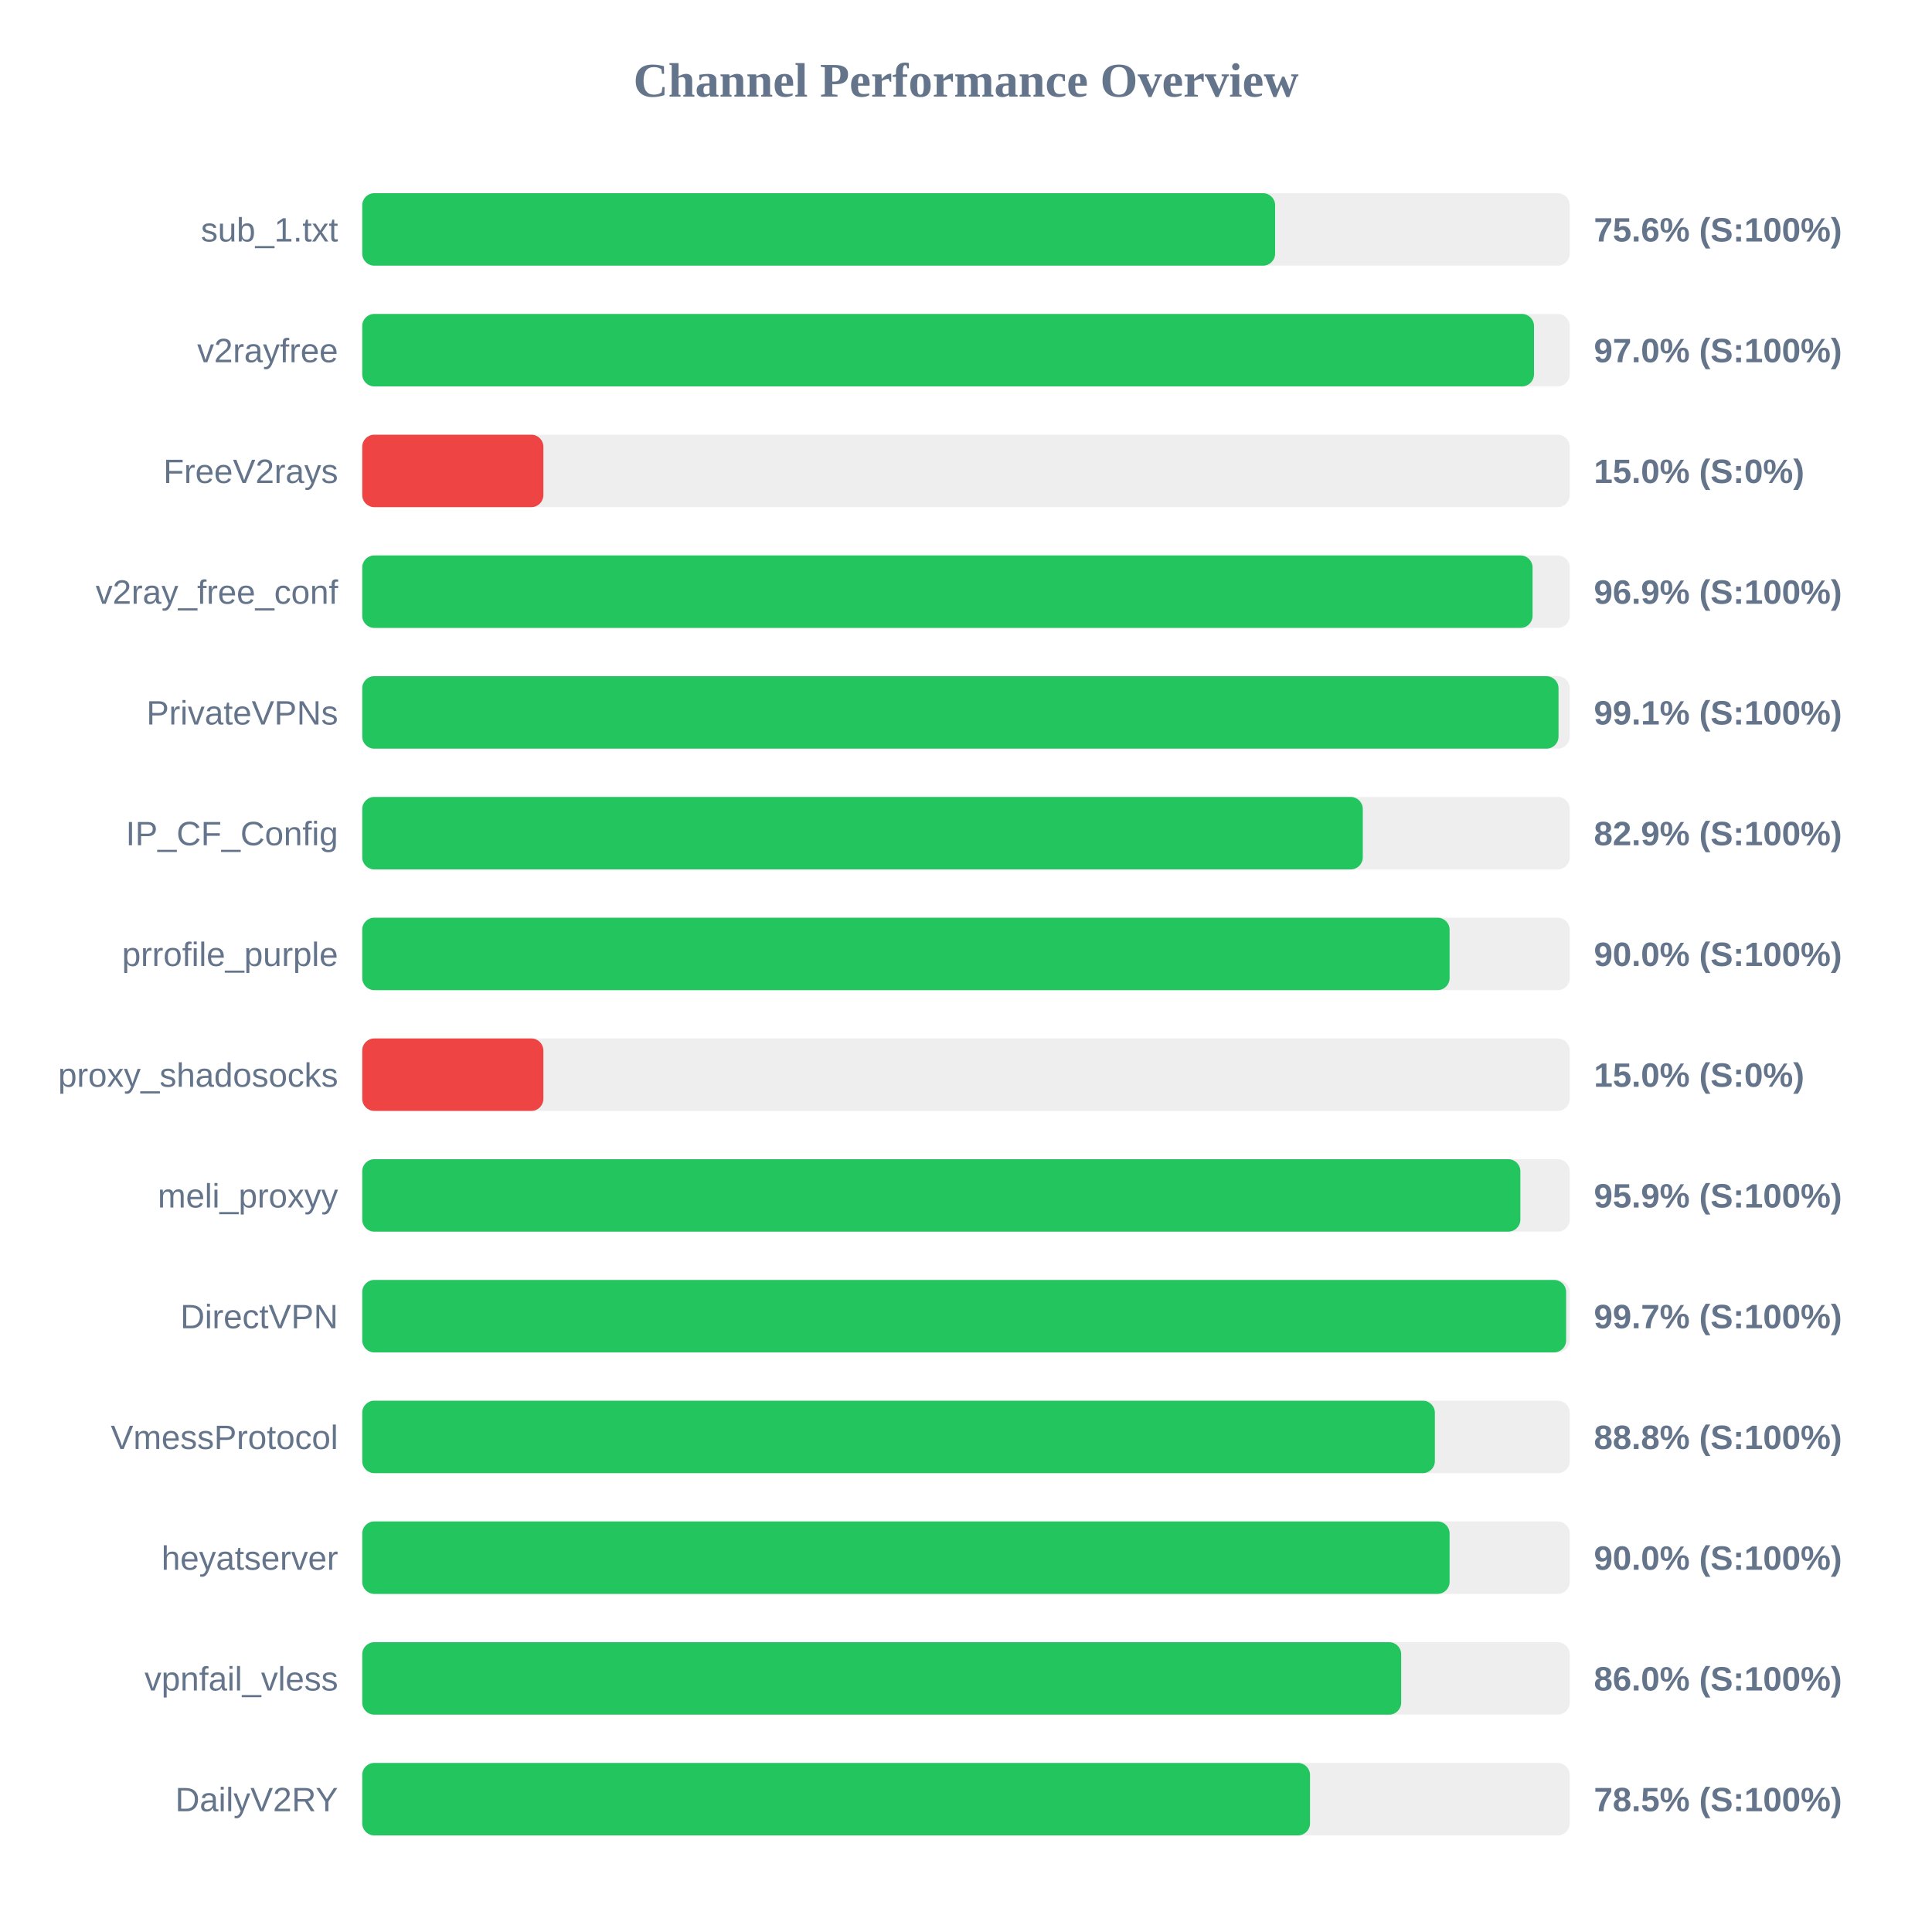
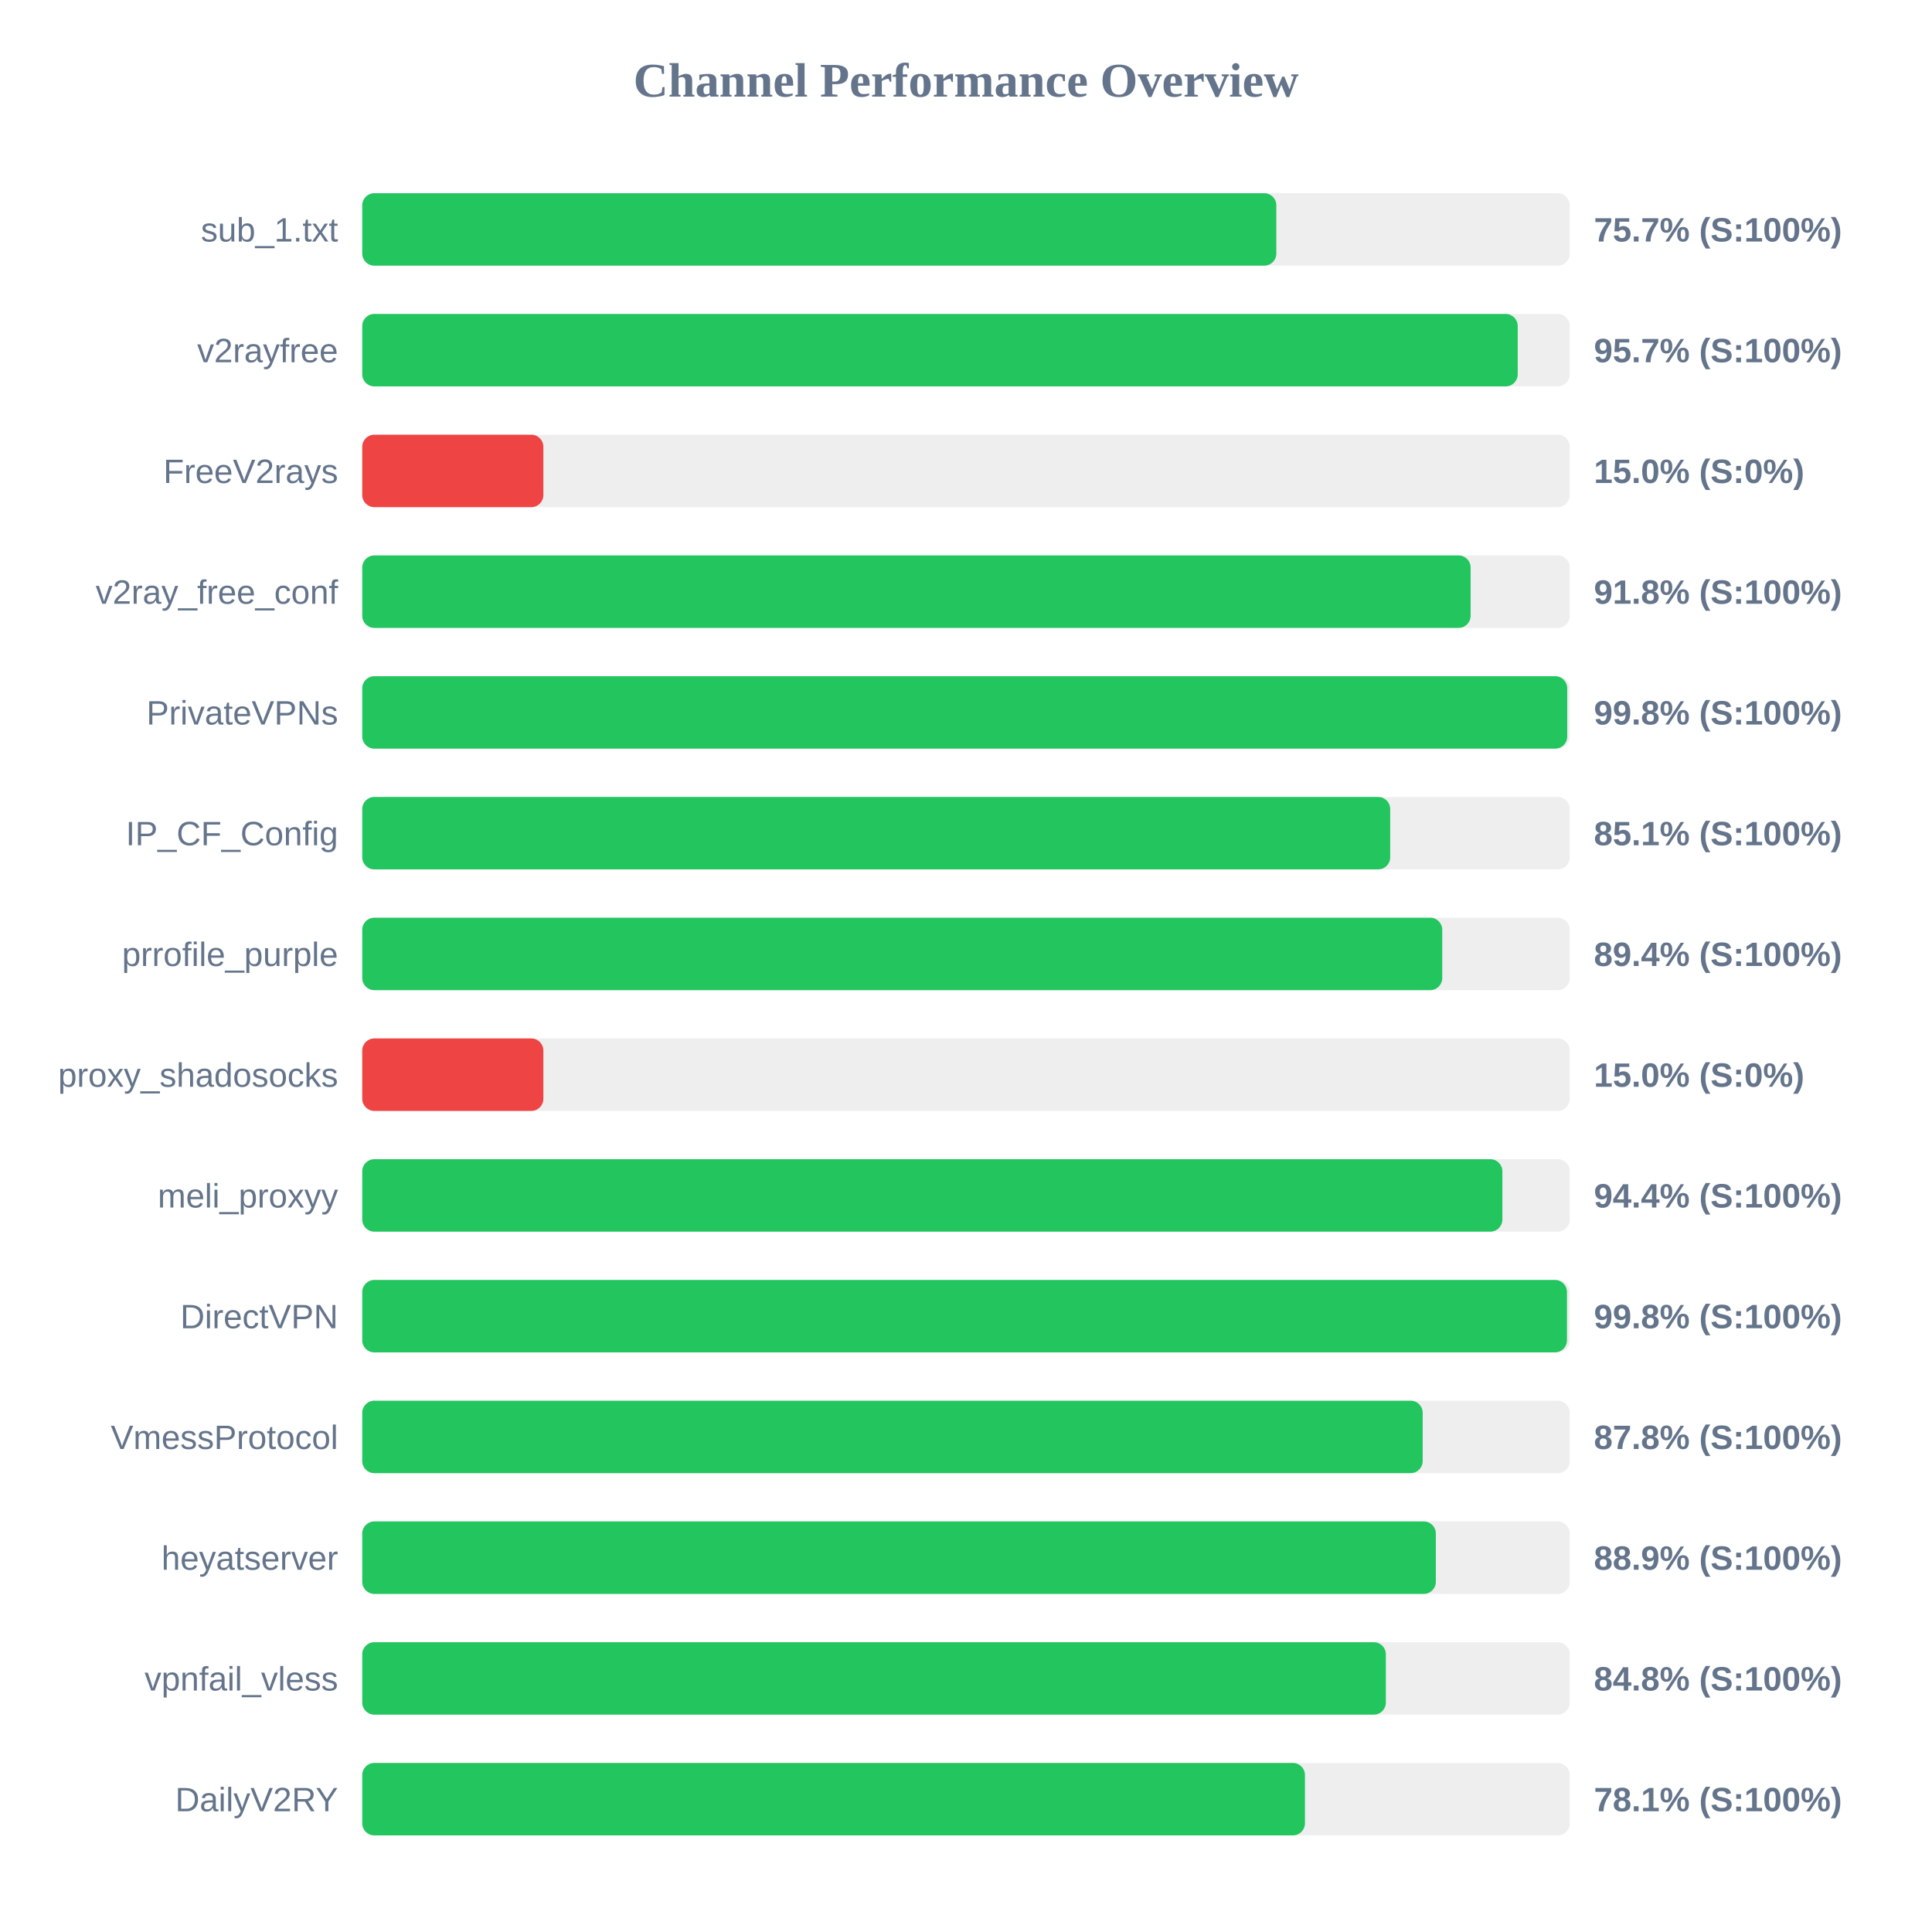
<svg xmlns="http://www.w3.org/2000/svg" width="800" height="800" version="1.1">
  <style>
        .row { font: 14px Arial; fill: #64748b; }
        .score { font: bold 14px Arial; fill: #64748b; }
    </style>
  <text x="400" y="40" text-anchor="middle" font-size="20px" font-weight="bold" fill="#64748b">Channel Performance Overview</text>
  <rect x="150" y="80" width="500" height="30" fill="#eee" rx="5" />
-   <rect x="150" y="80" width="378.0" height="30" fill="#22c55e" rx="5" />
+   <rect x="150" y="80" width="378.5" height="30" fill="#22c55e" rx="5" />
  <text x="140" y="100" text-anchor="end" class="row">sub_1.txt</text>
-   <text x="660" y="100" text-anchor="start" class="score">75.6% (S:100%)</text>
+   <text x="660" y="100" text-anchor="start" class="score">75.7% (S:100%)</text>
  <rect x="150" y="130" width="500" height="30" fill="#eee" rx="5" />
-   <rect x="150" y="130" width="485.2" height="30" fill="#22c55e" rx="5" />
+   <rect x="150" y="130" width="478.45" height="30" fill="#22c55e" rx="5" />
  <text x="140" y="150" text-anchor="end" class="row">v2rayfree</text>
-   <text x="660" y="150" text-anchor="start" class="score">97.0% (S:100%)</text>
+   <text x="660" y="150" text-anchor="start" class="score">95.7% (S:100%)</text>
  <rect x="150" y="180" width="500" height="30" fill="#eee" rx="5" />
  <rect x="150" y="180" width="75.0" height="30" fill="#ef4444" rx="5" />
  <text x="140" y="200" text-anchor="end" class="row">FreeV2rays</text>
  <text x="660" y="200" text-anchor="start" class="score">15.0% (S:0%)</text>
  <rect x="150" y="230" width="500" height="30" fill="#eee" rx="5" />
-   <rect x="150" y="230" width="484.6" height="30" fill="#22c55e" rx="5" />
+   <rect x="150" y="230" width="458.95" height="30" fill="#22c55e" rx="5" />
  <text x="140" y="250" text-anchor="end" class="row">v2ray_free_conf</text>
-   <text x="660" y="250" text-anchor="start" class="score">96.9% (S:100%)</text>
+   <text x="660" y="250" text-anchor="start" class="score">91.8% (S:100%)</text>
  <rect x="150" y="280" width="500" height="30" fill="#eee" rx="5" />
-   <rect x="150" y="280" width="495.35" height="30" fill="#22c55e" rx="5" />
+   <rect x="150" y="280" width="498.95" height="30" fill="#22c55e" rx="5" />
  <text x="140" y="300" text-anchor="end" class="row">PrivateVPNs</text>
-   <text x="660" y="300" text-anchor="start" class="score">99.1% (S:100%)</text>
+   <text x="660" y="300" text-anchor="start" class="score">99.8% (S:100%)</text>
  <rect x="150" y="330" width="500" height="30" fill="#eee" rx="5" />
-   <rect x="150" y="330" width="414.3" height="30" fill="#22c55e" rx="5" />
+   <rect x="150" y="330" width="425.65" height="30" fill="#22c55e" rx="5" />
  <text x="140" y="350" text-anchor="end" class="row">IP_CF_Config</text>
-   <text x="660" y="350" text-anchor="start" class="score">82.9% (S:100%)</text>
+   <text x="660" y="350" text-anchor="start" class="score">85.1% (S:100%)</text>
  <rect x="150" y="380" width="500" height="30" fill="#eee" rx="5" />
-   <rect x="150" y="380" width="450.25" height="30" fill="#22c55e" rx="5" />
+   <rect x="150" y="380" width="447.2" height="30" fill="#22c55e" rx="5" />
  <text x="140" y="400" text-anchor="end" class="row">prrofile_purple</text>
-   <text x="660" y="400" text-anchor="start" class="score">90.0% (S:100%)</text>
+   <text x="660" y="400" text-anchor="start" class="score">89.4% (S:100%)</text>
  <rect x="150" y="430" width="500" height="30" fill="#eee" rx="5" />
  <rect x="150" y="430" width="75.0" height="30" fill="#ef4444" rx="5" />
  <text x="140" y="450" text-anchor="end" class="row">proxy_shadosocks</text>
  <text x="660" y="450" text-anchor="start" class="score">15.0% (S:0%)</text>
  <rect x="150" y="480" width="500" height="30" fill="#eee" rx="5" />
-   <rect x="150" y="480" width="479.55" height="30" fill="#22c55e" rx="5" />
+   <rect x="150" y="480" width="472.1" height="30" fill="#22c55e" rx="5" />
  <text x="140" y="500" text-anchor="end" class="row">meli_proxyy</text>
-   <text x="660" y="500" text-anchor="start" class="score">95.9% (S:100%)</text>
+   <text x="660" y="500" text-anchor="start" class="score">94.4% (S:100%)</text>
  <rect x="150" y="530" width="500" height="30" fill="#eee" rx="5" />
-   <rect x="150" y="530" width="498.5" height="30" fill="#22c55e" rx="5" />
+   <rect x="150" y="530" width="498.85" height="30" fill="#22c55e" rx="5" />
  <text x="140" y="550" text-anchor="end" class="row">DirectVPN</text>
-   <text x="660" y="550" text-anchor="start" class="score">99.7% (S:100%)</text>
+   <text x="660" y="550" text-anchor="start" class="score">99.8% (S:100%)</text>
  <rect x="150" y="580" width="500" height="30" fill="#eee" rx="5" />
-   <rect x="150" y="580" width="444.15" height="30" fill="#22c55e" rx="5" />
+   <rect x="150" y="580" width="439.1" height="30" fill="#22c55e" rx="5" />
  <text x="140" y="600" text-anchor="end" class="row">VmessProtocol</text>
-   <text x="660" y="600" text-anchor="start" class="score">88.8% (S:100%)</text>
+   <text x="660" y="600" text-anchor="start" class="score">87.8% (S:100%)</text>
  <rect x="150" y="630" width="500" height="30" fill="#eee" rx="5" />
-   <rect x="150" y="630" width="450.25" height="30" fill="#22c55e" rx="5" />
+   <rect x="150" y="630" width="444.55" height="30" fill="#22c55e" rx="5" />
  <text x="140" y="650" text-anchor="end" class="row">heyatserver</text>
-   <text x="660" y="650" text-anchor="start" class="score">90.0% (S:100%)</text>
+   <text x="660" y="650" text-anchor="start" class="score">88.9% (S:100%)</text>
  <rect x="150" y="680" width="500" height="30" fill="#eee" rx="5" />
-   <rect x="150" y="680" width="430.2" height="30" fill="#22c55e" rx="5" />
+   <rect x="150" y="680" width="423.85" height="30" fill="#22c55e" rx="5" />
  <text x="140" y="700" text-anchor="end" class="row">vpnfail_vless</text>
-   <text x="660" y="700" text-anchor="start" class="score">86.0% (S:100%)</text>
+   <text x="660" y="700" text-anchor="start" class="score">84.8% (S:100%)</text>
  <rect x="150" y="730" width="500" height="30" fill="#eee" rx="5" />
-   <rect x="150" y="730" width="392.45" height="30" fill="#22c55e" rx="5" />
+   <rect x="150" y="730" width="390.35" height="30" fill="#22c55e" rx="5" />
  <text x="140" y="750" text-anchor="end" class="row">DailyV2RY</text>
-   <text x="660" y="750" text-anchor="start" class="score">78.5% (S:100%)</text>
+   <text x="660" y="750" text-anchor="start" class="score">78.1% (S:100%)</text>
</svg>
